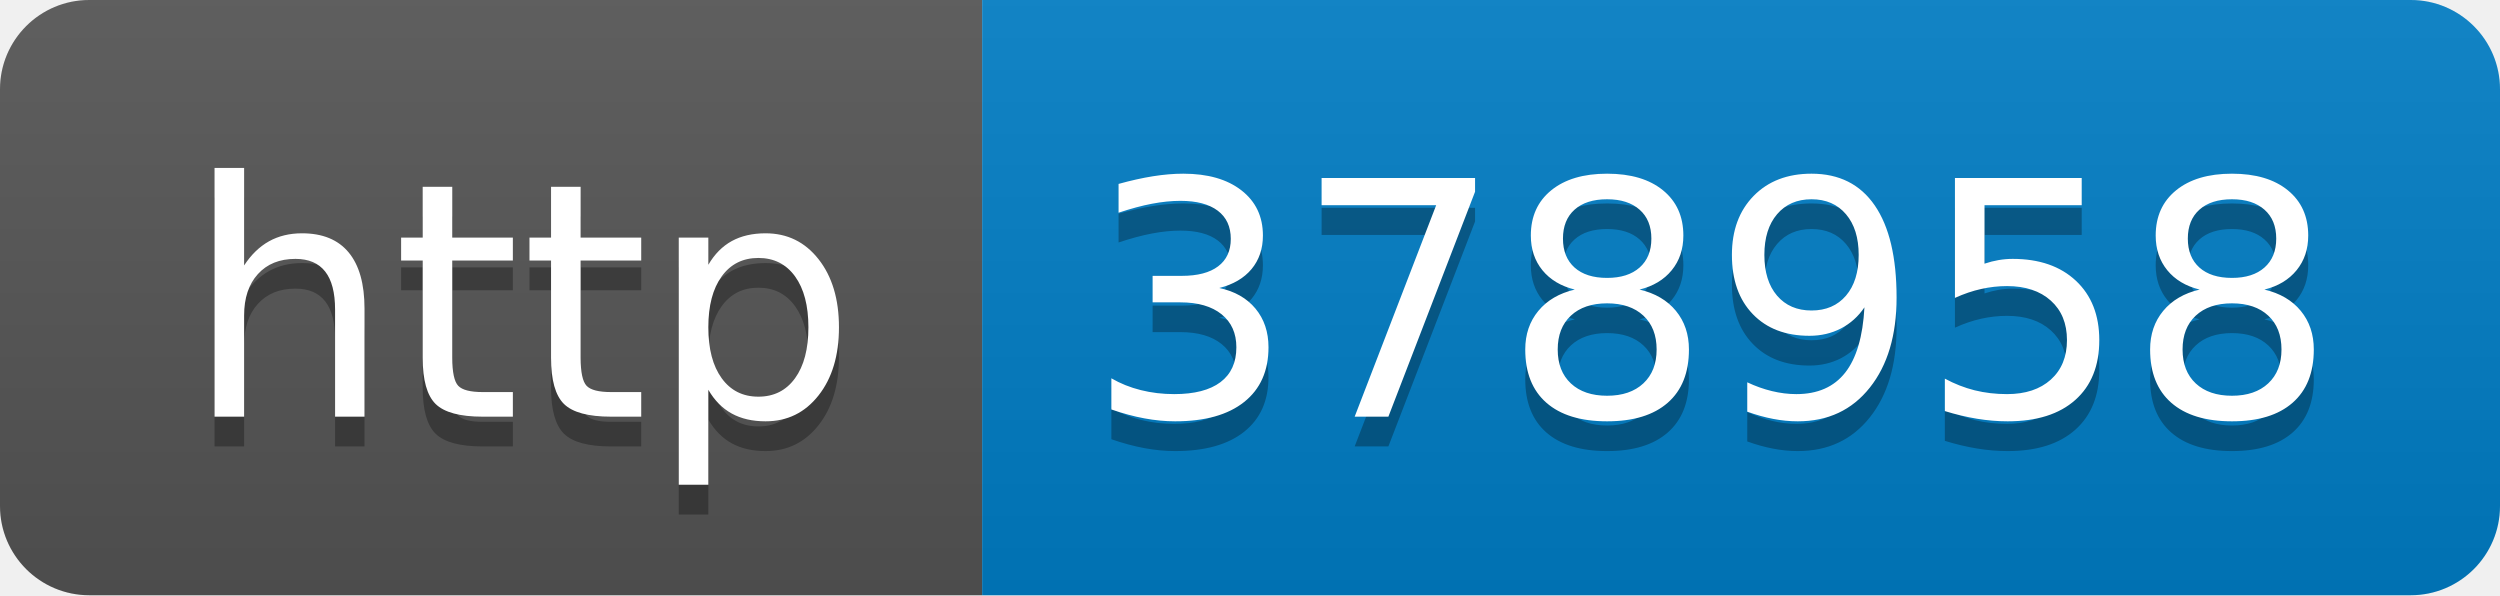
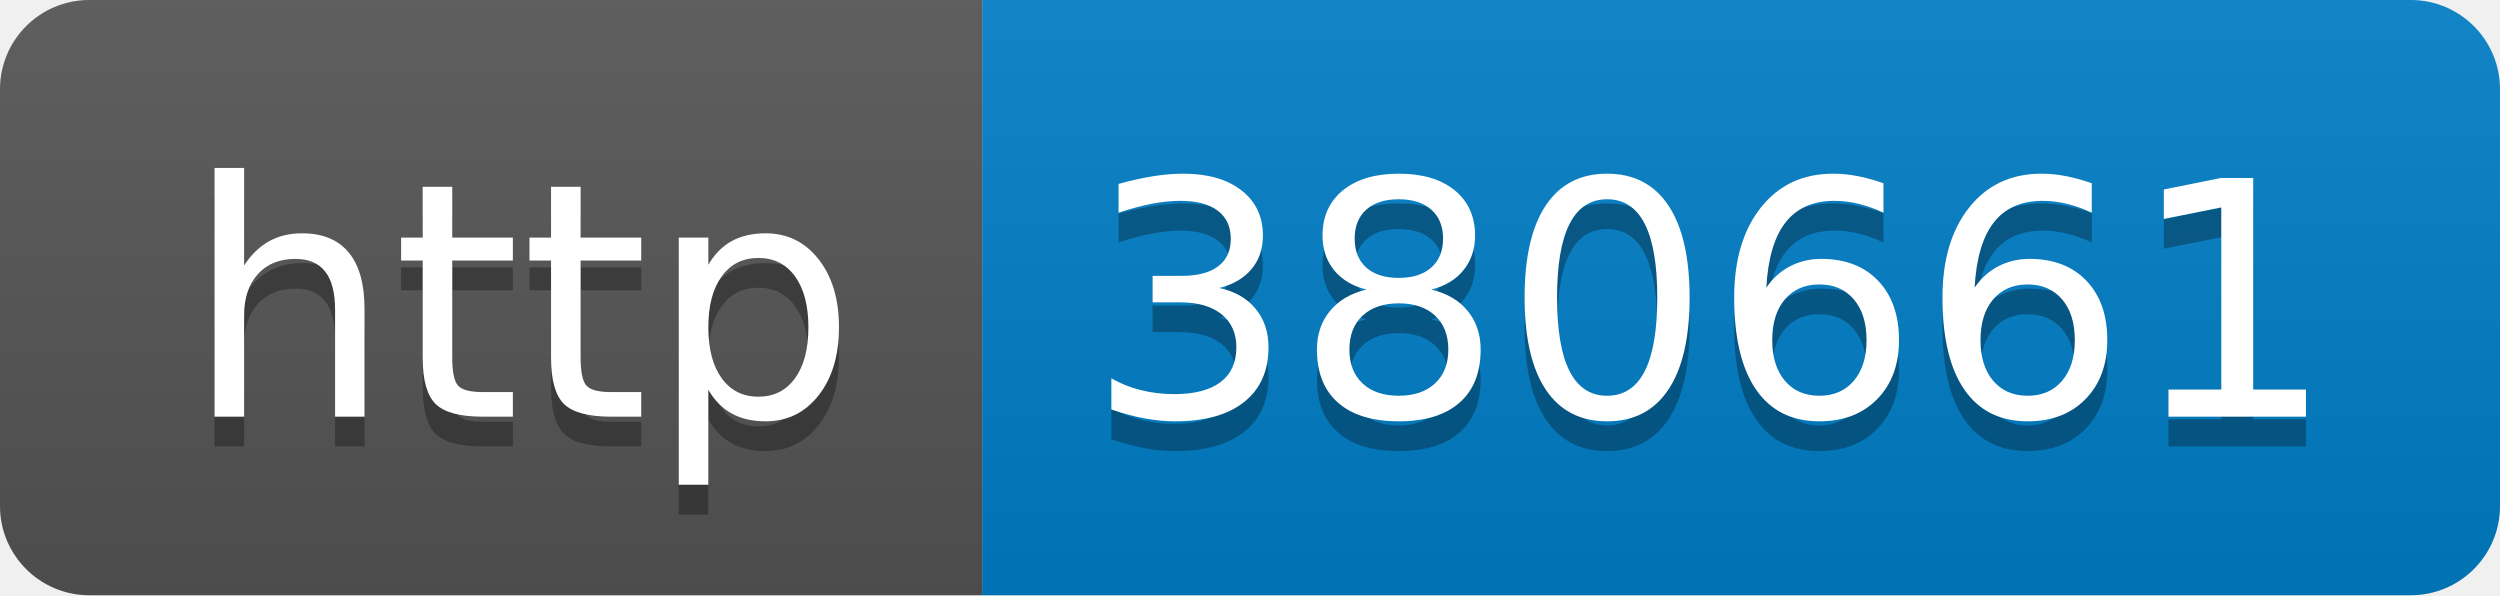
- <svg xmlns="http://www.w3.org/2000/svg" width="84" height="20" role="img" aria-label="http: 378958">
+ <svg xmlns="http://www.w3.org/2000/svg" width="84" height="20" role="img" aria-label="http: 380661">
  <linearGradient id="s" x2="0" y2="100%">
    <stop offset="0" stop-color="#bbb" stop-opacity=".1" />
    <stop offset="1" stop-opacity=".1" />
  </linearGradient>
  <clipPath id="r">
    <rect width="84" height="20" rx="3" fill="#fff" />
  </clipPath>
  <g clip-path="url(#r)">
    <rect width="33" height="20" fill="#555" />
    <rect x="33" width="51" height="20" fill="#007ec6" />
    <rect width="84" height="20" fill="url(#s)" />
  </g>
  <g fill="#fff" text-anchor="middle" font-family="Verdana,Geneva,DejaVu Sans,sans-serif" text-rendering="geometricPrecision" font-size="110">
    <text aria-hidden="true" x="175" y="150" fill="#010101" fill-opacity=".3" transform="scale(.1)" textLength="230">http</text>
    <text x="175" y="140" transform="scale(.1)" fill="#fff" textLength="230">http</text>
-     <text aria-hidden="true" x="575" y="150" fill="#010101" fill-opacity=".3" transform="scale(.1)" textLength="410">378958</text>
-     <text x="575" y="140" transform="scale(.1)" fill="#fff" textLength="410">378958</text>
+     <text aria-hidden="true" x="575" y="150" fill="#010101" fill-opacity=".3" transform="scale(.1)" textLength="410">380661</text>
+     <text x="575" y="140" transform="scale(.1)" fill="#fff" textLength="410">380661</text>
  </g>
</svg>
